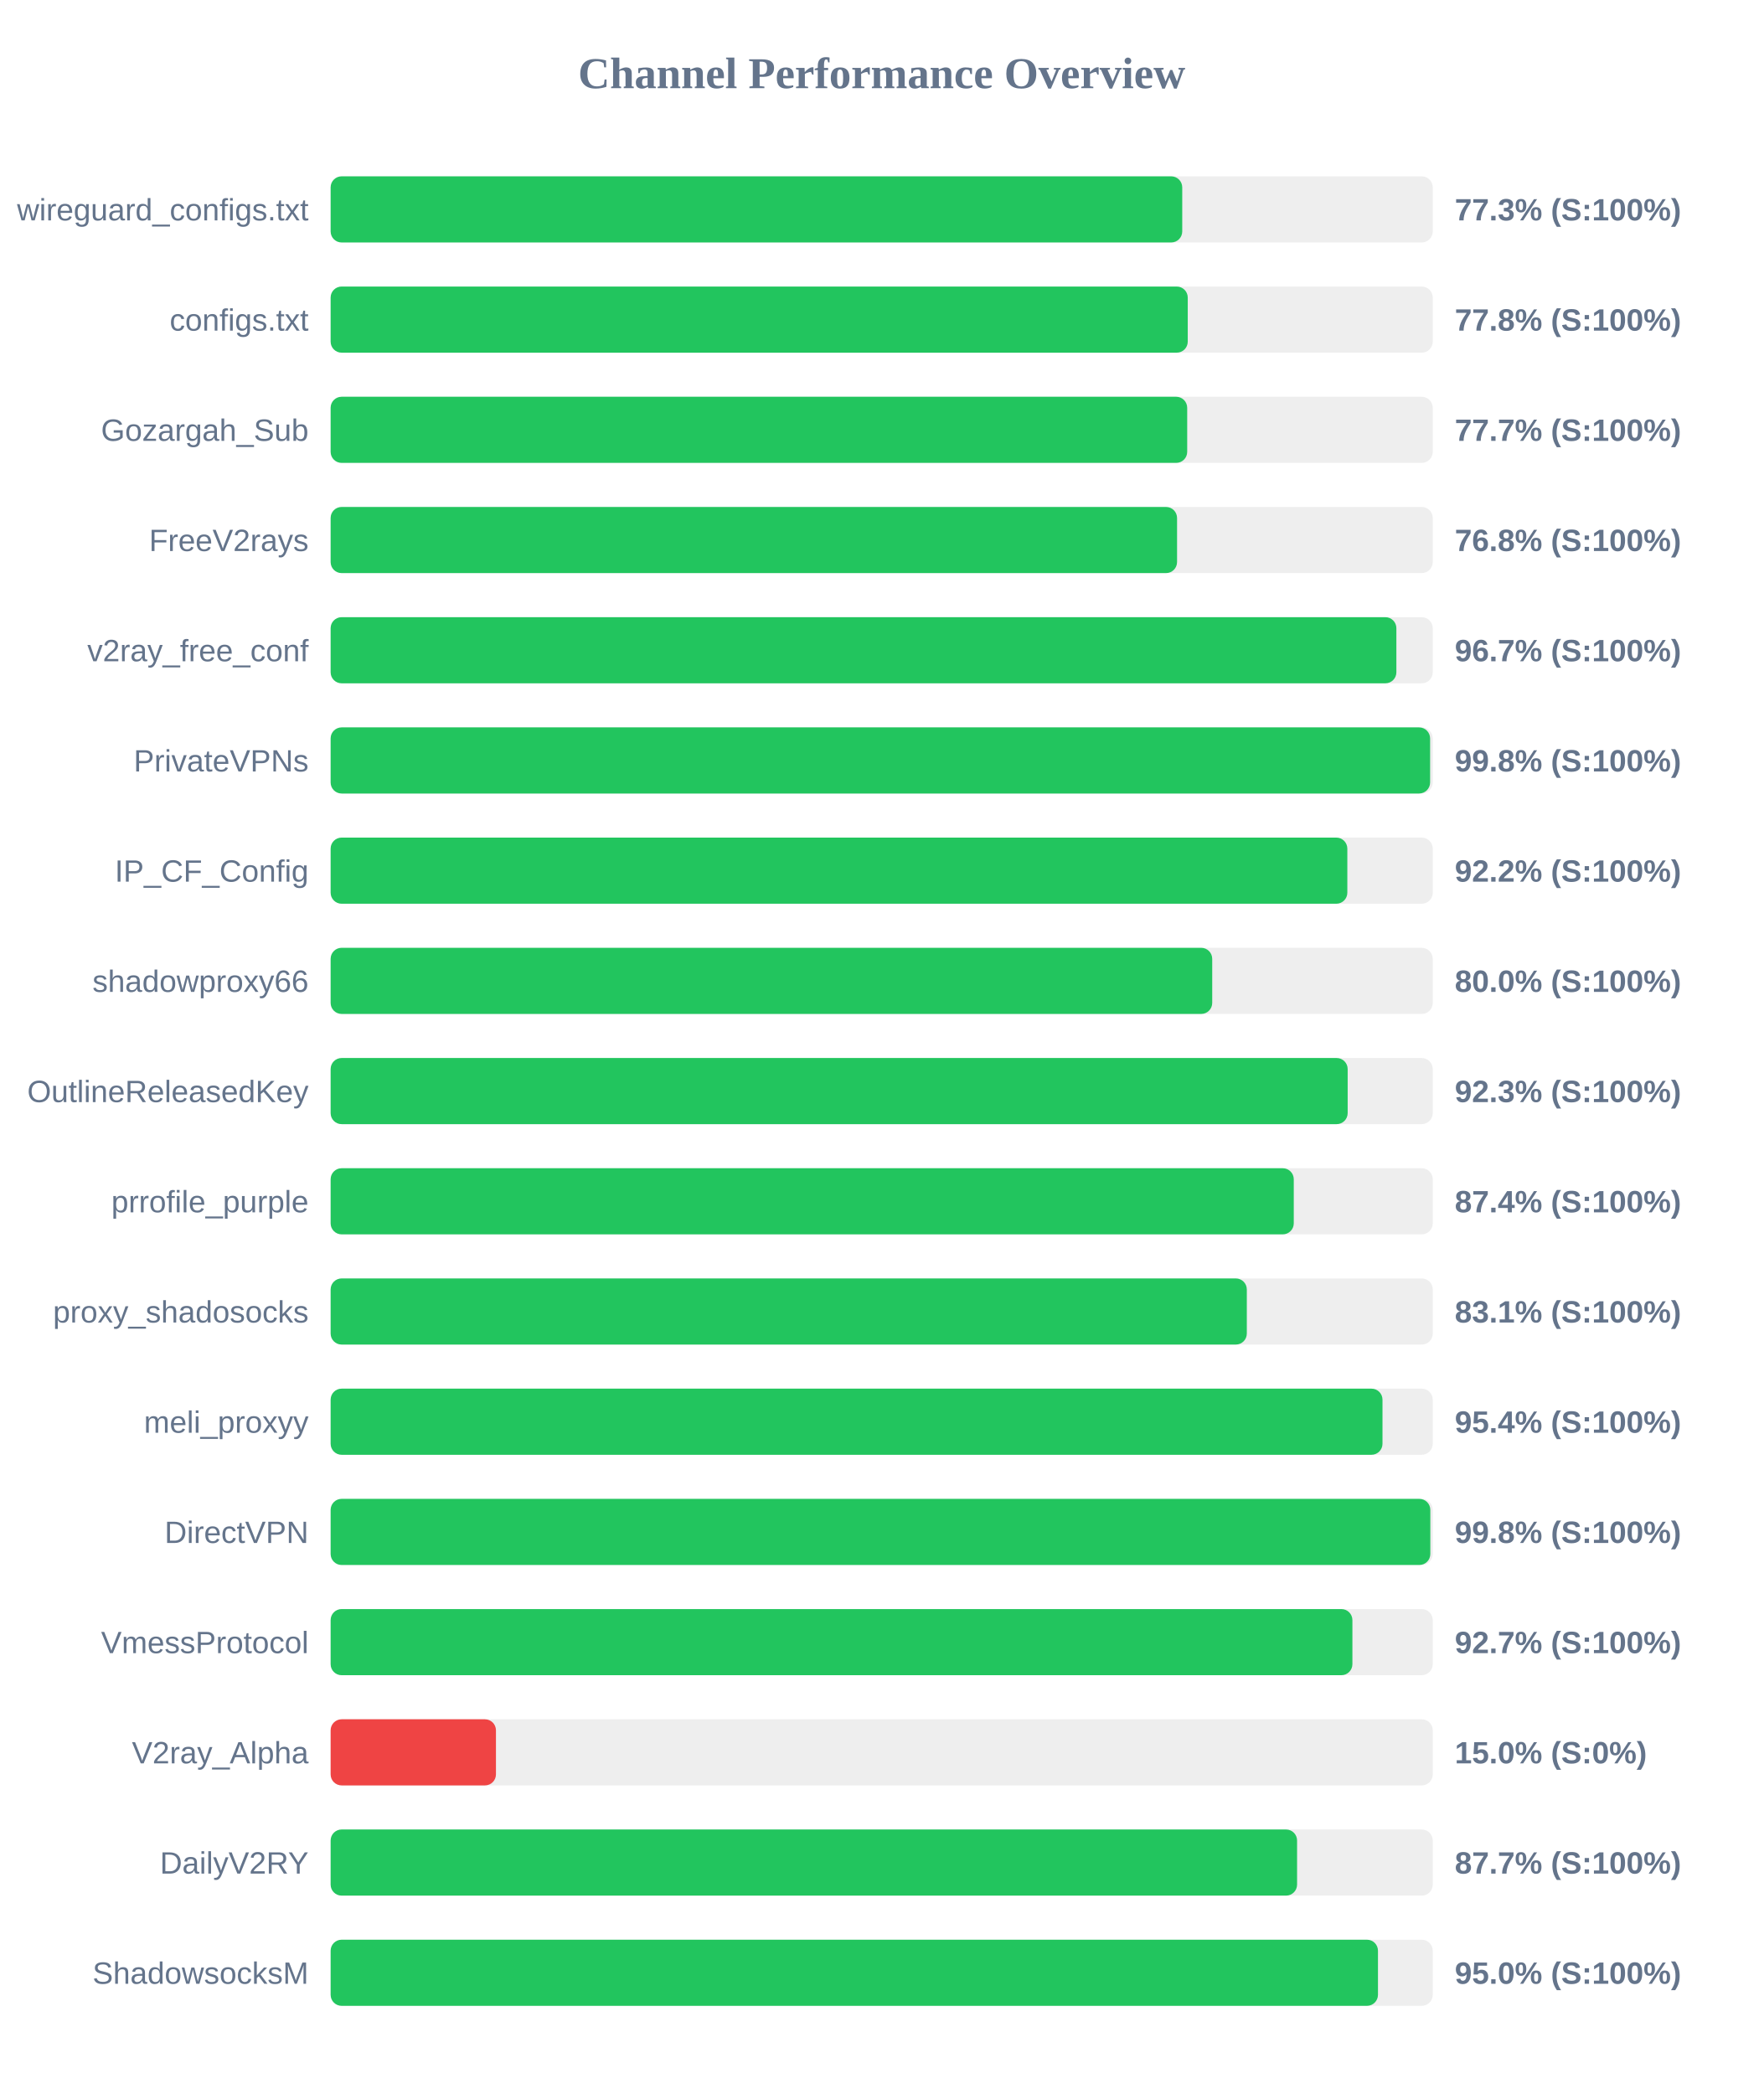
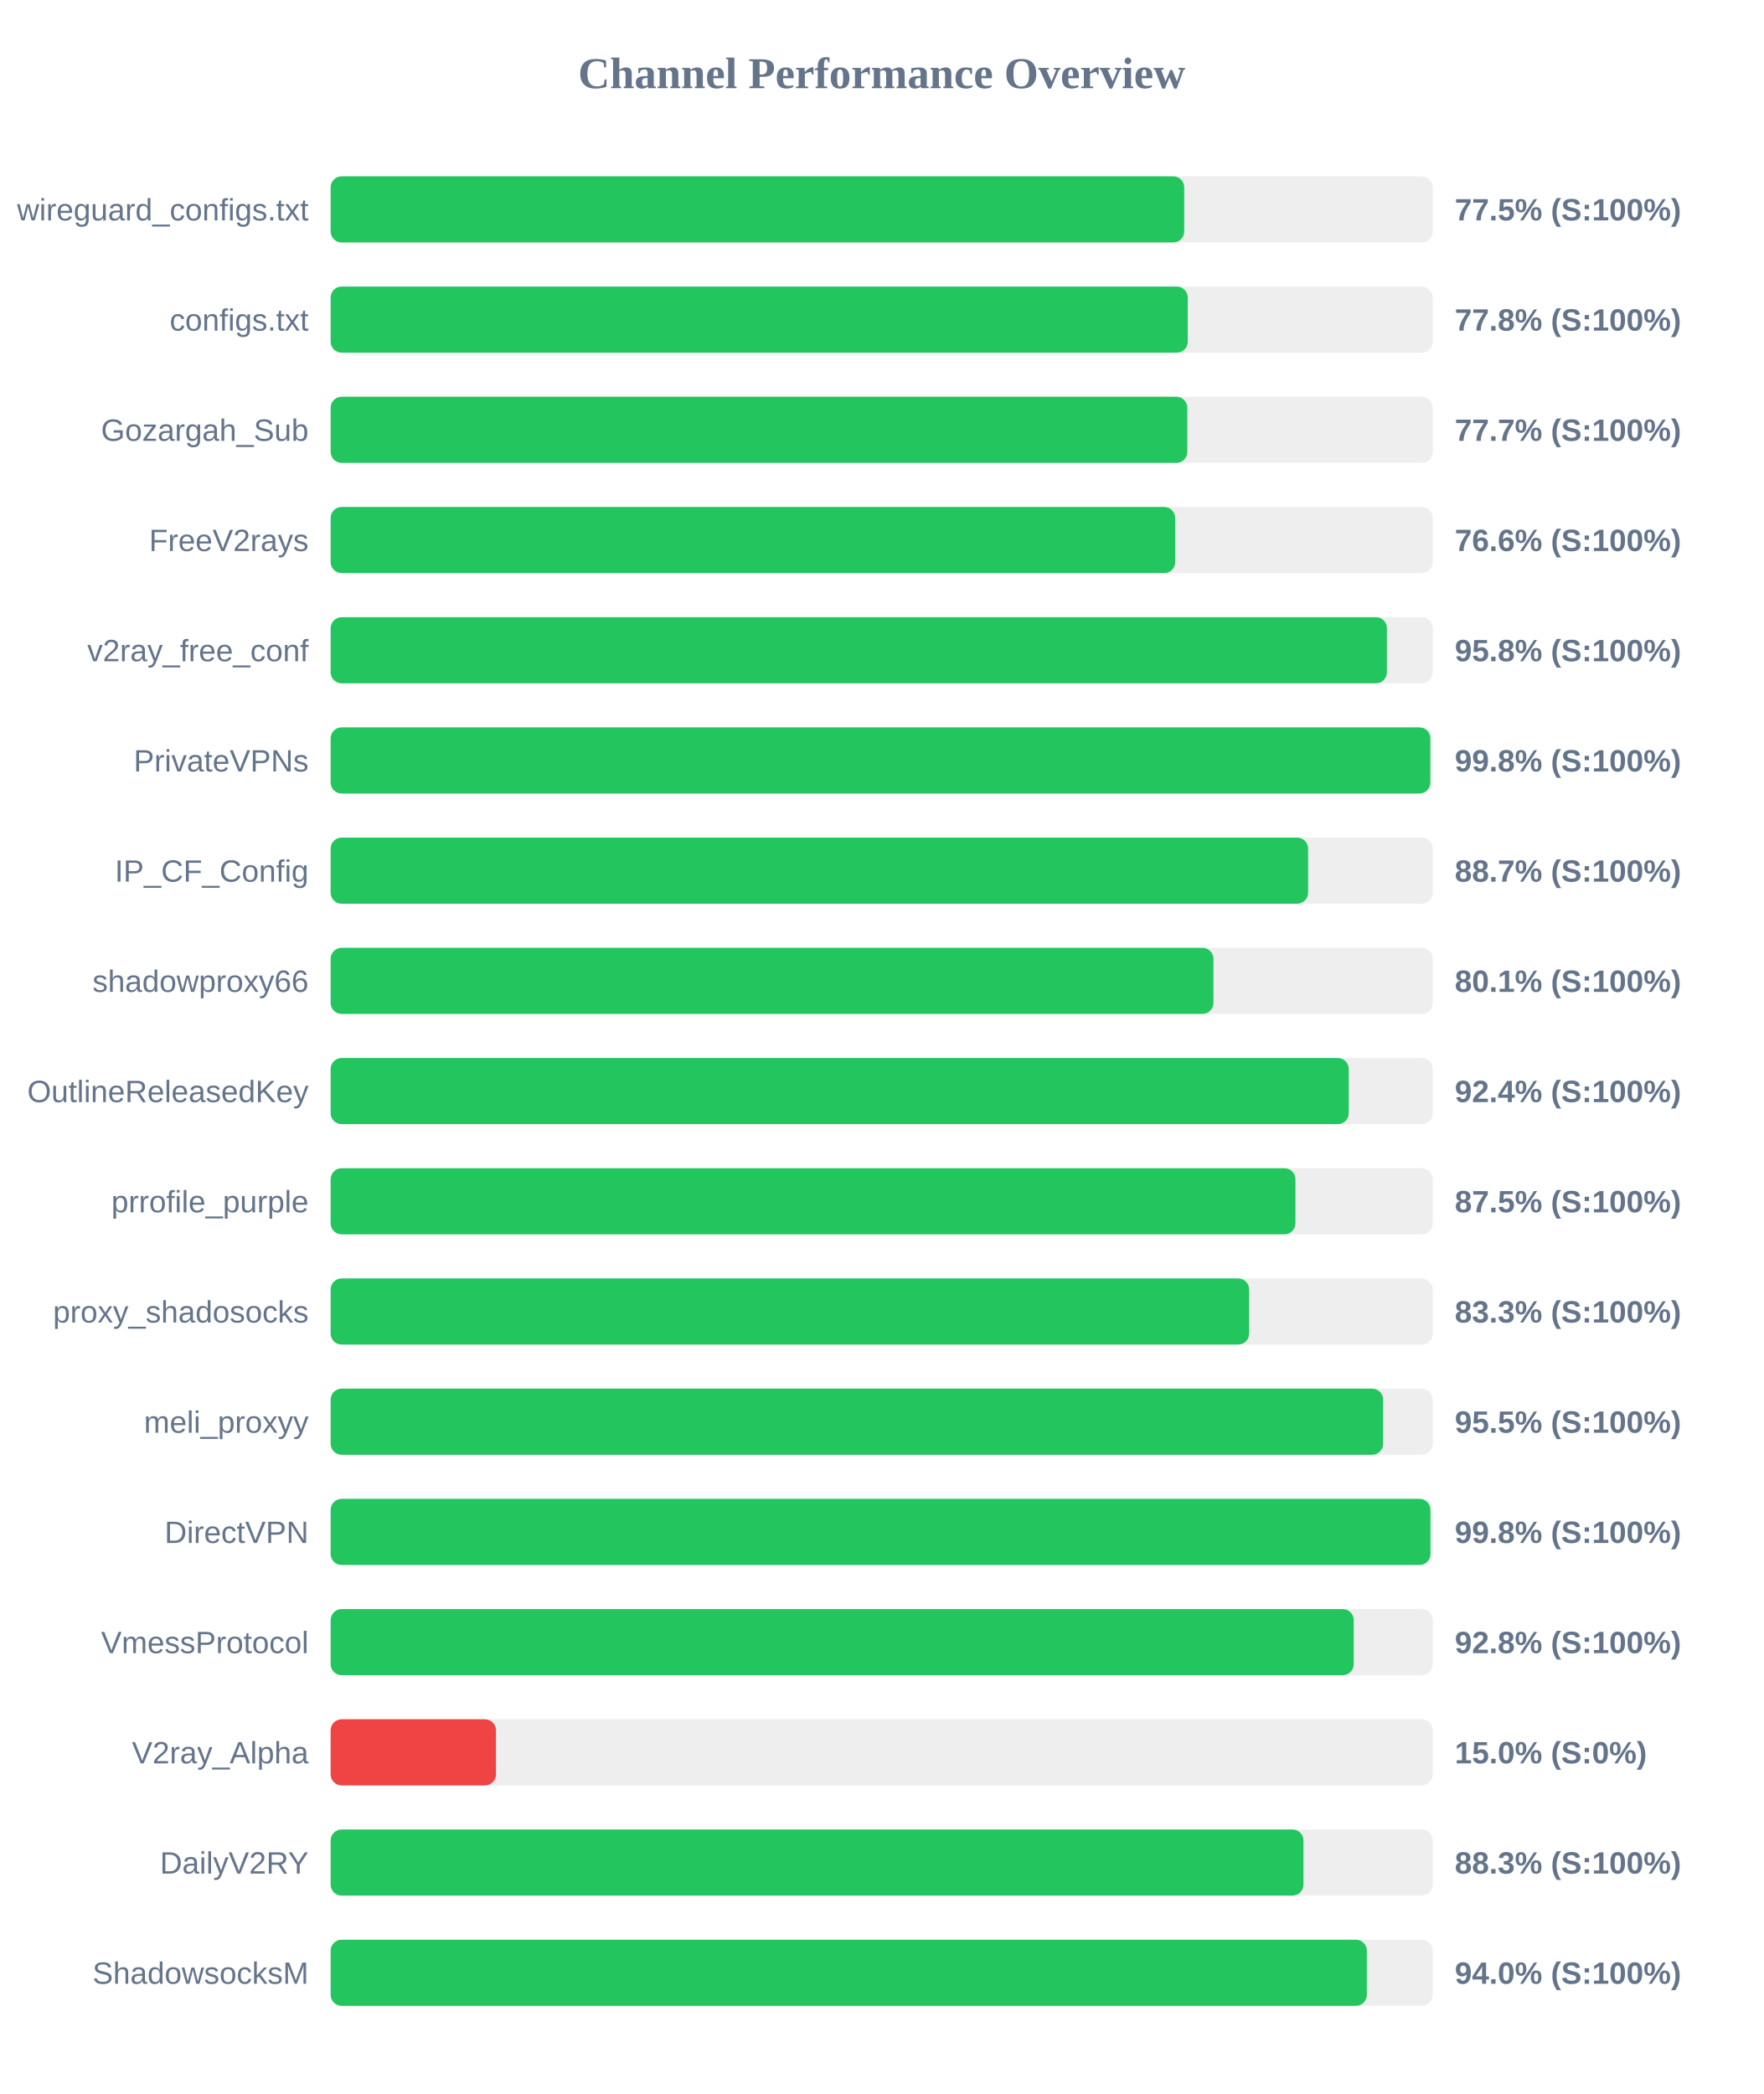
<svg xmlns="http://www.w3.org/2000/svg" width="800" height="950" version="1.1">
  <style>
        .row { font: 14px Arial; fill: #64748b; }
        .score { font: bold 14px Arial; fill: #64748b; }
    </style>
  <text x="400" y="40" text-anchor="middle" font-size="20px" font-weight="bold" fill="#64748b">Channel Performance Overview</text>
  <rect x="150" y="80" width="500" height="30" fill="#eee" rx="5" />
-   <rect x="150" y="80" width="386.35" height="30" fill="#22c55e" rx="5" />
+   <rect x="150" y="80" width="387.25" height="30" fill="#22c55e" rx="5" />
  <text x="140" y="100" text-anchor="end" class="row">wireguard_configs.txt</text>
-   <text x="660" y="100" text-anchor="start" class="score">77.3% (S:100%)</text>
+   <text x="660" y="100" text-anchor="start" class="score">77.5% (S:100%)</text>
  <rect x="150" y="130" width="500" height="30" fill="#eee" rx="5" />
  <rect x="150" y="130" width="388.85" height="30" fill="#22c55e" rx="5" />
  <text x="140" y="150" text-anchor="end" class="row">configs.txt</text>
  <text x="660" y="150" text-anchor="start" class="score">77.8% (S:100%)</text>
  <rect x="150" y="180" width="500" height="30" fill="#eee" rx="5" />
-   <rect x="150" y="180" width="388.6" height="30" fill="#22c55e" rx="5" />
+   <rect x="150" y="180" width="388.65" height="30" fill="#22c55e" rx="5" />
  <text x="140" y="200" text-anchor="end" class="row">Gozargah_Sub</text>
  <text x="660" y="200" text-anchor="start" class="score">77.7% (S:100%)</text>
  <rect x="150" y="230" width="500" height="30" fill="#eee" rx="5" />
-   <rect x="150" y="230" width="384.0" height="30" fill="#22c55e" rx="5" />
+   <rect x="150" y="230" width="383.15" height="30" fill="#22c55e" rx="5" />
  <text x="140" y="250" text-anchor="end" class="row">FreeV2rays</text>
-   <text x="660" y="250" text-anchor="start" class="score">76.8% (S:100%)</text>
+   <text x="660" y="250" text-anchor="start" class="score">76.6% (S:100%)</text>
  <rect x="150" y="280" width="500" height="30" fill="#eee" rx="5" />
-   <rect x="150" y="280" width="483.5" height="30" fill="#22c55e" rx="5" />
+   <rect x="150" y="280" width="479.2" height="30" fill="#22c55e" rx="5" />
  <text x="140" y="300" text-anchor="end" class="row">v2ray_free_conf</text>
-   <text x="660" y="300" text-anchor="start" class="score">96.7% (S:100%)</text>
+   <text x="660" y="300" text-anchor="start" class="score">95.8% (S:100%)</text>
  <rect x="150" y="330" width="500" height="30" fill="#eee" rx="5" />
-   <rect x="150" y="330" width="498.8" height="30" fill="#22c55e" rx="5" />
+   <rect x="150" y="330" width="498.9" height="30" fill="#22c55e" rx="5" />
  <text x="140" y="350" text-anchor="end" class="row">PrivateVPNs</text>
  <text x="660" y="350" text-anchor="start" class="score">99.8% (S:100%)</text>
  <rect x="150" y="380" width="500" height="30" fill="#eee" rx="5" />
-   <rect x="150" y="380" width="461.25" height="30" fill="#22c55e" rx="5" />
+   <rect x="150" y="380" width="443.45" height="30" fill="#22c55e" rx="5" />
  <text x="140" y="400" text-anchor="end" class="row">IP_CF_Config</text>
-   <text x="660" y="400" text-anchor="start" class="score">92.2% (S:100%)</text>
+   <text x="660" y="400" text-anchor="start" class="score">88.7% (S:100%)</text>
  <rect x="150" y="430" width="500" height="30" fill="#eee" rx="5" />
-   <rect x="150" y="430" width="399.95" height="30" fill="#22c55e" rx="5" />
+   <rect x="150" y="430" width="400.5" height="30" fill="#22c55e" rx="5" />
  <text x="140" y="450" text-anchor="end" class="row">shadowproxy66</text>
-   <text x="660" y="450" text-anchor="start" class="score">80.0% (S:100%)</text>
+   <text x="660" y="450" text-anchor="start" class="score">80.1% (S:100%)</text>
  <rect x="150" y="480" width="500" height="30" fill="#eee" rx="5" />
-   <rect x="150" y="480" width="461.4" height="30" fill="#22c55e" rx="5" />
+   <rect x="150" y="480" width="461.9" height="30" fill="#22c55e" rx="5" />
  <text x="140" y="500" text-anchor="end" class="row">OutlineReleasedKey</text>
-   <text x="660" y="500" text-anchor="start" class="score">92.3% (S:100%)</text>
+   <text x="660" y="500" text-anchor="start" class="score">92.4% (S:100%)</text>
  <rect x="150" y="530" width="500" height="30" fill="#eee" rx="5" />
-   <rect x="150" y="530" width="436.95" height="30" fill="#22c55e" rx="5" />
+   <rect x="150" y="530" width="437.7" height="30" fill="#22c55e" rx="5" />
  <text x="140" y="550" text-anchor="end" class="row">prrofile_purple</text>
-   <text x="660" y="550" text-anchor="start" class="score">87.4% (S:100%)</text>
+   <text x="660" y="550" text-anchor="start" class="score">87.5% (S:100%)</text>
  <rect x="150" y="580" width="500" height="30" fill="#eee" rx="5" />
-   <rect x="150" y="580" width="415.65" height="30" fill="#22c55e" rx="5" />
+   <rect x="150" y="580" width="416.7" height="30" fill="#22c55e" rx="5" />
  <text x="140" y="600" text-anchor="end" class="row">proxy_shadosocks</text>
-   <text x="660" y="600" text-anchor="start" class="score">83.1% (S:100%)</text>
+   <text x="660" y="600" text-anchor="start" class="score">83.3% (S:100%)</text>
  <rect x="150" y="630" width="500" height="30" fill="#eee" rx="5" />
-   <rect x="150" y="630" width="477.2" height="30" fill="#22c55e" rx="5" />
+   <rect x="150" y="630" width="477.5" height="30" fill="#22c55e" rx="5" />
  <text x="140" y="650" text-anchor="end" class="row">meli_proxyy</text>
-   <text x="660" y="650" text-anchor="start" class="score">95.4% (S:100%)</text>
+   <text x="660" y="650" text-anchor="start" class="score">95.5% (S:100%)</text>
  <rect x="150" y="680" width="500" height="30" fill="#eee" rx="5" />
-   <rect x="150" y="680" width="498.9" height="30" fill="#22c55e" rx="5" />
+   <rect x="150" y="680" width="498.95" height="30" fill="#22c55e" rx="5" />
  <text x="140" y="700" text-anchor="end" class="row">DirectVPN</text>
  <text x="660" y="700" text-anchor="start" class="score">99.8% (S:100%)</text>
  <rect x="150" y="730" width="500" height="30" fill="#eee" rx="5" />
-   <rect x="150" y="730" width="463.55" height="30" fill="#22c55e" rx="5" />
+   <rect x="150" y="730" width="464.15" height="30" fill="#22c55e" rx="5" />
  <text x="140" y="750" text-anchor="end" class="row">VmessProtocol</text>
-   <text x="660" y="750" text-anchor="start" class="score">92.7% (S:100%)</text>
+   <text x="660" y="750" text-anchor="start" class="score">92.8% (S:100%)</text>
  <rect x="150" y="780" width="500" height="30" fill="#eee" rx="5" />
  <rect x="150" y="780" width="75.0" height="30" fill="#ef4444" rx="5" />
  <text x="140" y="800" text-anchor="end" class="row">V2ray_Alpha</text>
  <text x="660" y="800" text-anchor="start" class="score">15.0% (S:0%)</text>
  <rect x="150" y="830" width="500" height="30" fill="#eee" rx="5" />
-   <rect x="150" y="830" width="438.45" height="30" fill="#22c55e" rx="5" />
+   <rect x="150" y="830" width="441.35" height="30" fill="#22c55e" rx="5" />
  <text x="140" y="850" text-anchor="end" class="row">DailyV2RY</text>
-   <text x="660" y="850" text-anchor="start" class="score">87.7% (S:100%)</text>
+   <text x="660" y="850" text-anchor="start" class="score">88.3% (S:100%)</text>
  <rect x="150" y="880" width="500" height="30" fill="#eee" rx="5" />
-   <rect x="150" y="880" width="475.15" height="30" fill="#22c55e" rx="5" />
+   <rect x="150" y="880" width="470.1" height="30" fill="#22c55e" rx="5" />
  <text x="140" y="900" text-anchor="end" class="row">ShadowsocksM</text>
-   <text x="660" y="900" text-anchor="start" class="score">95.0% (S:100%)</text>
+   <text x="660" y="900" text-anchor="start" class="score">94.0% (S:100%)</text>
</svg>
